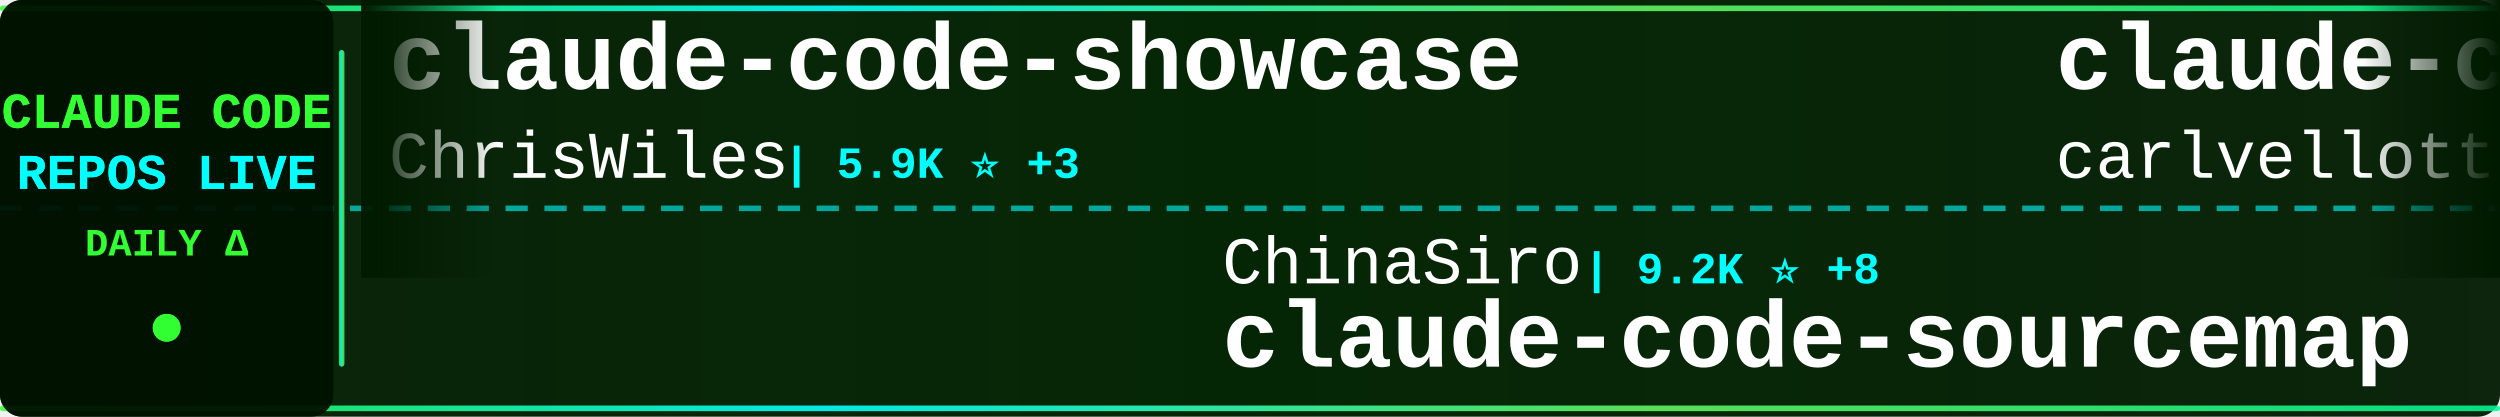
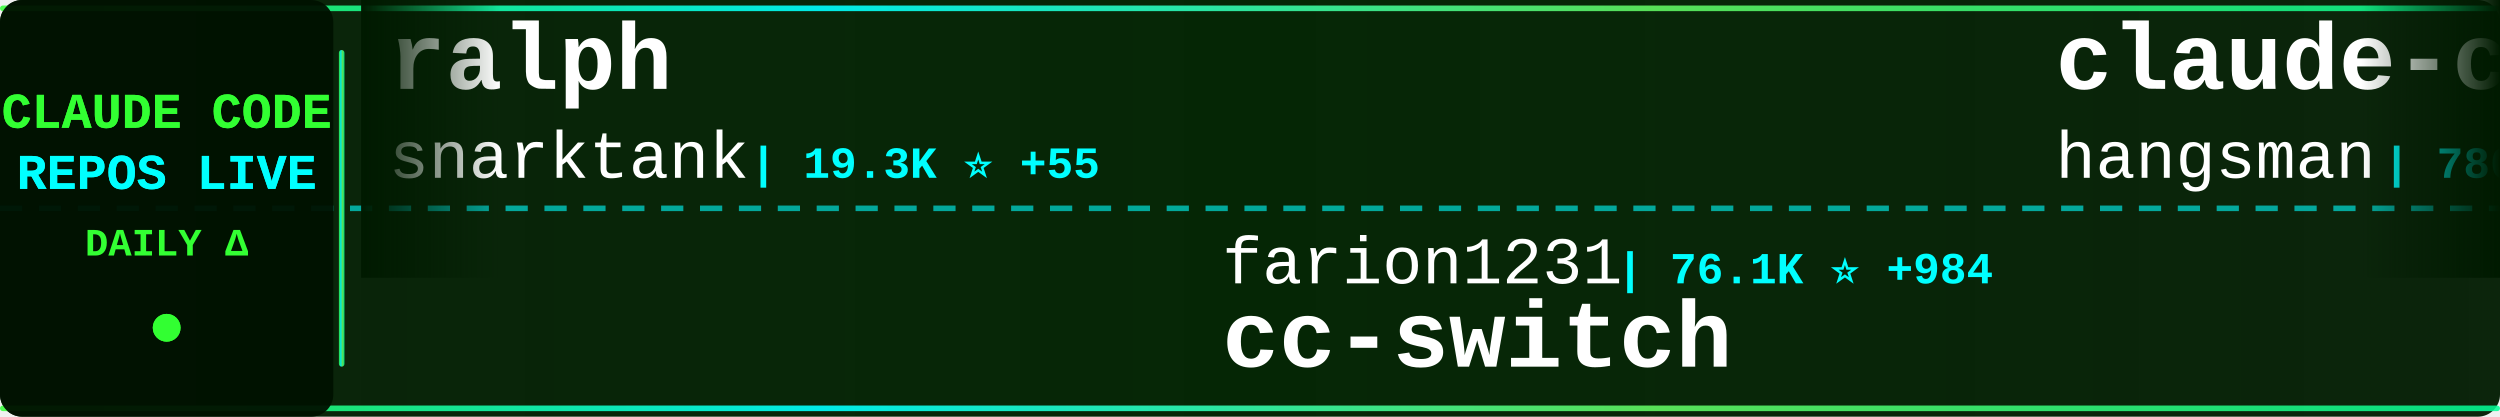
<svg xmlns="http://www.w3.org/2000/svg" width="900" height="150">
  <defs>
    <linearGradient id="tickerBg" x1="0%" y1="0%" x2="100%" y2="0%">
      <stop offset="0%" style="stop-color:#001a00;stop-opacity:0.95" />
      <stop offset="50%" style="stop-color:#002200;stop-opacity:0.98" />
      <stop offset="100%" style="stop-color:#001a00;stop-opacity:0.95" />
    </linearGradient>
    <linearGradient id="borderGrad" x1="0%" y1="0%" x2="100%" y2="0%">
      <stop offset="0%" style="stop-color:#33ff33;stop-opacity:0.85">
        <animate attributeName="stop-opacity" values="0.85;1;0.85" dur="2s" repeatCount="indefinite" />
      </stop>
      <stop offset="33%" style="stop-color:#00ffff;stop-opacity:0.9">
        <animate attributeName="stop-opacity" values="0.9;1;0.9" dur="2.2s" repeatCount="indefinite" />
      </stop>
      <stop offset="66%" style="stop-color:#66ff66;stop-opacity:0.85">
        <animate attributeName="stop-opacity" values="0.85;1;0.85" dur="1.8s" repeatCount="indefinite" />
      </stop>
      <stop offset="100%" style="stop-color:#00ff99;stop-opacity:0.85">
        <animate attributeName="stop-opacity" values="0.85;1;0.85" dur="2s" repeatCount="indefinite" />
      </stop>
    </linearGradient>
    <filter id="textGlow">
      <feGaussianBlur stdDeviation="0.1" result="coloredBlur" />
      <feMerge>
        <feMergeNode in="coloredBlur" />
        <feMergeNode in="SourceGraphic" />
      </feMerge>
    </filter>
    <filter id="metricGlow">
      <feGaussianBlur stdDeviation="0.2" result="coloredBlur" />
      <feMerge>
        <feMergeNode in="coloredBlur" />
        <feMergeNode in="SourceGraphic" />
      </feMerge>
    </filter>
    <linearGradient id="leftFade" x1="0%" y1="0%" x2="100%" y2="0%">
      <stop offset="0%" style="stop-color:#001a00;stop-opacity:1" />
      <stop offset="100%" style="stop-color:#001a00;stop-opacity:0" />
    </linearGradient>
    <linearGradient id="rightFade" x1="0%" y1="0%" x2="100%" y2="0%">
      <stop offset="0%" style="stop-color:#001a00;stop-opacity:0" />
      <stop offset="100%" style="stop-color:#001a00;stop-opacity:1" />
    </linearGradient>
  </defs>
  <rect width="900" height="150" fill="url(#tickerBg)" rx="8" />
  <rect x="0" y="2" width="900" height="2" fill="url(#borderGrad)" rx="1" />
  <rect x="0" y="146" width="900" height="2" fill="url(#borderGrad)" rx="1" />
  <line x1="0" y1="75" x2="900" y2="75" stroke="#00ffff" stroke-width="2" stroke-dasharray="8 6" opacity="0.6" />
  <rect x="0" y="0" width="120" height="150" fill="#001100" opacity="0.95" rx="8" />
  <text x="60" y="46" font-family="'Courier New', monospace" font-size="18" font-weight="bold" fill="#33ff33" text-anchor="middle" filter="url(#textGlow)">
    CLAUDE CODE
  </text>
  <text x="60" y="68" font-family="'Courier New', monospace" font-size="18" font-weight="bold" fill="#00ffff" text-anchor="middle" filter="url(#textGlow)">
    REPOS LIVE
  </text>
  <text x="60" y="92" font-family="'Courier New', monospace" font-size="14" font-weight="bold" fill="#33ff33" text-anchor="middle">
    DAILY Δ
  </text>
  <circle cx="60" cy="118" r="5" fill="#33ff33" filter="url(#metricGlow)">
    <animate attributeName="r" values="4;6;4" dur="1.5s" repeatCount="indefinite" />
    <animate attributeName="opacity" values="0.6;1;0.6" dur="1.5s" repeatCount="indefinite" />
  </circle>
  <rect x="122" y="18" width="2" height="114" fill="url(#borderGrad)" rx="1" />
  <clipPath id="tickerClip">
    <rect x="130" y="0" width="770" height="150" />
  </clipPath>
  <g clip-path="url(#tickerClip)">
    <g id="tickerItems">
      <animateTransform attributeName="transform" attributeType="XML" type="translate" from="0 0" to="-3000 0" dur="54s" repeatCount="indefinite" />
      <g transform="translate(0, 0)">
-         <text x="140" y="32" font-family="'Courier New', monospace" font-size="34" font-weight="bold" fill="#ffffff">claude-code-showcase</text>
-         <text x="140" y="64" font-family="'Courier New', monospace" font-size="24" font-weight="normal" fill="#ffffff" opacity="1.0">ChrisWiles</text>
-         <text x="282" y="64" font-family="'Courier New', monospace" font-size="16" font-weight="bold" fill="#00ffff"> | 5.9K ⭐ +3</text>
+         <text x="140" y="32" font-family="'Courier New', monospace" font-size="34" font-weight="bold" fill="#ffffff">ralph</text>
+         <text x="140" y="64" font-family="'Courier New', monospace" font-size="24" font-weight="normal" fill="#ffffff" opacity="1.0">snarktank</text>
+         <text x="270" y="64" font-family="'Courier New', monospace" font-size="16" font-weight="bold" fill="#00ffff"> | 19.3K ⭐ +55</text>
      </g>
      <g transform="translate(300, 0)">
-         <text x="140" y="102" font-family="'Courier New', monospace" font-size="24" font-weight="normal" fill="#ffffff" opacity="1.0">ChinaSiro</text>
-         <text x="270" y="102" font-family="'Courier New', monospace" font-size="16" font-weight="bold" fill="#00ffff"> | 9.2K ⭐ +8</text>
-         <text x="140" y="132" font-family="'Courier New', monospace" font-size="34" font-weight="bold" fill="#ffffff">claude-code-sourcemap</text>
+         <text x="140" y="102" font-family="'Courier New', monospace" font-size="24" font-weight="normal" fill="#ffffff" opacity="1.0">farion1231</text>
+         <text x="282" y="102" font-family="'Courier New', monospace" font-size="16" font-weight="bold" fill="#00ffff"> | 76.1K ⭐ +984</text>
+         <text x="140" y="132" font-family="'Courier New', monospace" font-size="34" font-weight="bold" fill="#ffffff">cc-switch</text>
      </g>
      <g transform="translate(600, 0)">
-         <text x="140" y="32" font-family="'Courier New', monospace" font-size="34" font-weight="bold" fill="#ffffff">claude-code-pm-course</text>
-         <text x="140" y="64" font-family="'Courier New', monospace" font-size="24" font-weight="normal" fill="#ffffff" opacity="1.0">carlvellotti</text>
-         <text x="306" y="64" font-family="'Courier New', monospace" font-size="16" font-weight="bold" fill="#00ffff"> | 2.0K ⭐</text>
+         <text x="140" y="32" font-family="'Courier New', monospace" font-size="34" font-weight="bold" fill="#ffffff">claude-code-source</text>
+         <text x="140" y="64" font-family="'Courier New', monospace" font-size="24" font-weight="normal" fill="#ffffff" opacity="1.0">hangsman</text>
+         <text x="258" y="64" font-family="'Courier New', monospace" font-size="16" font-weight="bold" fill="#00ffff"> | 780 ⭐</text>
      </g>
      <g transform="translate(900, 0)">
-         <text x="140" y="102" font-family="'Courier New', monospace" font-size="24" font-weight="normal" fill="#ffffff" opacity="1.0">kodu-ai</text>
-         <text x="246" y="102" font-family="'Courier New', monospace" font-size="16" font-weight="bold" fill="#00ffff"> | 5.3K ⭐ +1</text>
-         <text x="140" y="132" font-family="'Courier New', monospace" font-size="34" font-weight="bold" fill="#ffffff">claude-coder</text>
+         <text x="140" y="102" font-family="'Courier New', monospace" font-size="24" font-weight="normal" fill="#ffffff" opacity="1.0">darcyegb</text>
+         <text x="258" y="102" font-family="'Courier New', monospace" font-size="16" font-weight="bold" fill="#00ffff"> | 700 ⭐</text>
+         <text x="140" y="132" font-family="'Courier New', monospace" font-size="34" font-weight="bold" fill="#ffffff">ClaudeCodeAgents</text>
      </g>
      <g transform="translate(1200, 0)">
-         <text x="140" y="32" font-family="'Courier New', monospace" font-size="34" font-weight="bold" fill="#ffffff">awesome-claude-code-tool...</text>
-         <text x="140" y="64" font-family="'Courier New', monospace" font-size="24" font-weight="normal" fill="#ffffff" opacity="1.0">rohitg00</text>
-         <text x="258" y="64" font-family="'Courier New', monospace" font-size="16" font-weight="bold" fill="#00ffff"> | 1.7K ⭐ +16</text>
+         <text x="140" y="32" font-family="'Courier New', monospace" font-size="34" font-weight="bold" fill="#ffffff">claude-code-system-promp...</text>
+         <text x="140" y="64" font-family="'Courier New', monospace" font-size="24" font-weight="normal" fill="#ffffff" opacity="1.0">Piebald-AI</text>
+         <text x="282" y="64" font-family="'Courier New', monospace" font-size="16" font-weight="bold" fill="#00ffff"> | 10.3K ⭐ +29</text>
      </g>
      <g transform="translate(1500, 0)">
-         <text x="140" y="102" font-family="'Courier New', monospace" font-size="24" font-weight="normal" fill="#ffffff" opacity="1.0">edmund-io</text>
-         <text x="270" y="102" font-family="'Courier New', monospace" font-size="16" font-weight="bold" fill="#00ffff"> | 1.4K ⭐ +1</text>
-         <text x="140" y="132" font-family="'Courier New', monospace" font-size="34" font-weight="bold" fill="#ffffff">edmunds-claude-code</text>
+         <text x="140" y="102" font-family="'Courier New', monospace" font-size="24" font-weight="normal" fill="#ffffff" opacity="1.0">shareAI-lab</text>
+         <text x="294" y="102" font-family="'Courier New', monospace" font-size="16" font-weight="bold" fill="#00ffff"> | 61.5K ⭐ +222</text>
+         <text x="140" y="132" font-family="'Courier New', monospace" font-size="34" font-weight="bold" fill="#ffffff">learn-claude-code</text>
      </g>
      <g transform="translate(1800, 0)">
-         <text x="140" y="32" font-family="'Courier New', monospace" font-size="34" font-weight="bold" fill="#ffffff">claude-code-from-scratch</text>
-         <text x="140" y="64" font-family="'Courier New', monospace" font-size="24" font-weight="normal" fill="#ffffff" opacity="1.0">Windy3f3f3f3f</text>
-         <text x="318" y="64" font-family="'Courier New', monospace" font-size="16" font-weight="bold" fill="#00ffff"> | 1.2K ⭐ +7</text>
+         <text x="140" y="32" font-family="'Courier New', monospace" font-size="34" font-weight="bold" fill="#ffffff">claude-code-settings</text>
+         <text x="140" y="64" font-family="'Courier New', monospace" font-size="24" font-weight="normal" fill="#ffffff" opacity="1.0">feiskyer</text>
+         <text x="258" y="64" font-family="'Courier New', monospace" font-size="16" font-weight="bold" fill="#00ffff"> | 1.5K ⭐ +1</text>
      </g>
      <g transform="translate(2100, 0)">
-         <text x="140" y="102" font-family="'Courier New', monospace" font-size="24" font-weight="normal" fill="#ffffff" opacity="1.0">alejandrobalderas</text>
-         <text x="366" y="102" font-family="'Courier New', monospace" font-size="16" font-weight="bold" fill="#00ffff"> | 1.9K ⭐ +7</text>
-         <text x="140" y="132" font-family="'Courier New', monospace" font-size="34" font-weight="bold" fill="#ffffff">claude-code-from-source</text>
+         <text x="140" y="102" font-family="'Courier New', monospace" font-size="24" font-weight="normal" fill="#ffffff" opacity="1.0">Windy3f3f3f3f</text>
+         <text x="318" y="102" font-family="'Courier New', monospace" font-size="16" font-weight="bold" fill="#00ffff"> | 1.2K ⭐ +3</text>
+         <text x="140" y="132" font-family="'Courier New', monospace" font-size="34" font-weight="bold" fill="#ffffff">claude-code-from-scratch</text>
      </g>
      <g transform="translate(2400, 0)">
-         <text x="140" y="32" font-family="'Courier New', monospace" font-size="34" font-weight="bold" fill="#ffffff">claude-code-rev</text>
-         <text x="140" y="64" font-family="'Courier New', monospace" font-size="24" font-weight="normal" fill="#ffffff" opacity="1.0">oboard</text>
-         <text x="234" y="64" font-family="'Courier New', monospace" font-size="16" font-weight="bold" fill="#00ffff"> | 3.1K ⭐ +1</text>
+         <text x="140" y="32" font-family="'Courier New', monospace" font-size="34" font-weight="bold" fill="#ffffff">claude-code-source</text>
+         <text x="140" y="64" font-family="'Courier New', monospace" font-size="24" font-weight="normal" fill="#ffffff" opacity="1.0">AprilNEA</text>
+         <text x="258" y="64" font-family="'Courier New', monospace" font-size="16" font-weight="bold" fill="#00ffff"> | 383 ⭐</text>
      </g>
      <g transform="translate(2700, 0)">
-         <text x="140" y="102" font-family="'Courier New', monospace" font-size="24" font-weight="normal" fill="#ffffff" opacity="1.0">anthropics</text>
-         <text x="282" y="102" font-family="'Courier New', monospace" font-size="16" font-weight="bold" fill="#00ffff"> | 137.8K ⭐ +597</text>
-         <text x="140" y="132" font-family="'Courier New', monospace" font-size="34" font-weight="bold" fill="#ffffff">skills</text>
+         <text x="140" y="102" font-family="'Courier New', monospace" font-size="24" font-weight="normal" fill="#ffffff" opacity="1.0">frankbria</text>
+         <text x="270" y="102" font-family="'Courier New', monospace" font-size="16" font-weight="bold" fill="#00ffff"> | 9.2K ⭐ +10</text>
+         <text x="140" y="132" font-family="'Courier New', monospace" font-size="34" font-weight="bold" fill="#ffffff">ralph-claude-code</text>
      </g>
      <g transform="translate(3000, 0)">
-         <text x="140" y="32" font-family="'Courier New', monospace" font-size="34" font-weight="bold" fill="#ffffff">claude-code-showcase</text>
-         <text x="140" y="64" font-family="'Courier New', monospace" font-size="24" font-weight="normal" fill="#ffffff" opacity="1.0">ChrisWiles</text>
-         <text x="282" y="64" font-family="'Courier New', monospace" font-size="16" font-weight="bold" fill="#00ffff"> | 5.9K ⭐ +3</text>
+         <text x="140" y="32" font-family="'Courier New', monospace" font-size="34" font-weight="bold" fill="#ffffff">ralph</text>
+         <text x="140" y="64" font-family="'Courier New', monospace" font-size="24" font-weight="normal" fill="#ffffff" opacity="1.0">snarktank</text>
+         <text x="270" y="64" font-family="'Courier New', monospace" font-size="16" font-weight="bold" fill="#00ffff"> | 19.3K ⭐ +55</text>
      </g>
      <g transform="translate(3300, 0)">
-         <text x="140" y="102" font-family="'Courier New', monospace" font-size="24" font-weight="normal" fill="#ffffff" opacity="1.0">ChinaSiro</text>
-         <text x="270" y="102" font-family="'Courier New', monospace" font-size="16" font-weight="bold" fill="#00ffff"> | 9.2K ⭐ +8</text>
-         <text x="140" y="132" font-family="'Courier New', monospace" font-size="34" font-weight="bold" fill="#ffffff">claude-code-sourcemap</text>
+         <text x="140" y="102" font-family="'Courier New', monospace" font-size="24" font-weight="normal" fill="#ffffff" opacity="1.0">farion1231</text>
+         <text x="282" y="102" font-family="'Courier New', monospace" font-size="16" font-weight="bold" fill="#00ffff"> | 76.1K ⭐ +984</text>
+         <text x="140" y="132" font-family="'Courier New', monospace" font-size="34" font-weight="bold" fill="#ffffff">cc-switch</text>
      </g>
      <g transform="translate(3600, 0)">
-         <text x="140" y="32" font-family="'Courier New', monospace" font-size="34" font-weight="bold" fill="#ffffff">claude-code-pm-course</text>
-         <text x="140" y="64" font-family="'Courier New', monospace" font-size="24" font-weight="normal" fill="#ffffff" opacity="1.0">carlvellotti</text>
-         <text x="306" y="64" font-family="'Courier New', monospace" font-size="16" font-weight="bold" fill="#00ffff"> | 2.0K ⭐</text>
+         <text x="140" y="32" font-family="'Courier New', monospace" font-size="34" font-weight="bold" fill="#ffffff">claude-code-source</text>
+         <text x="140" y="64" font-family="'Courier New', monospace" font-size="24" font-weight="normal" fill="#ffffff" opacity="1.0">hangsman</text>
+         <text x="258" y="64" font-family="'Courier New', monospace" font-size="16" font-weight="bold" fill="#00ffff"> | 780 ⭐</text>
      </g>
      <g transform="translate(3900, 0)">
-         <text x="140" y="102" font-family="'Courier New', monospace" font-size="24" font-weight="normal" fill="#ffffff" opacity="1.0">kodu-ai</text>
-         <text x="246" y="102" font-family="'Courier New', monospace" font-size="16" font-weight="bold" fill="#00ffff"> | 5.3K ⭐ +1</text>
-         <text x="140" y="132" font-family="'Courier New', monospace" font-size="34" font-weight="bold" fill="#ffffff">claude-coder</text>
+         <text x="140" y="102" font-family="'Courier New', monospace" font-size="24" font-weight="normal" fill="#ffffff" opacity="1.0">darcyegb</text>
+         <text x="258" y="102" font-family="'Courier New', monospace" font-size="16" font-weight="bold" fill="#00ffff"> | 700 ⭐</text>
+         <text x="140" y="132" font-family="'Courier New', monospace" font-size="34" font-weight="bold" fill="#ffffff">ClaudeCodeAgents</text>
      </g>
    </g>
  </g>
  <rect x="130" y="0" width="50" height="100" fill="url(#leftFade)" />
  <rect x="850" y="0" width="50" height="100" fill="url(#rightFade)" />
</svg>
